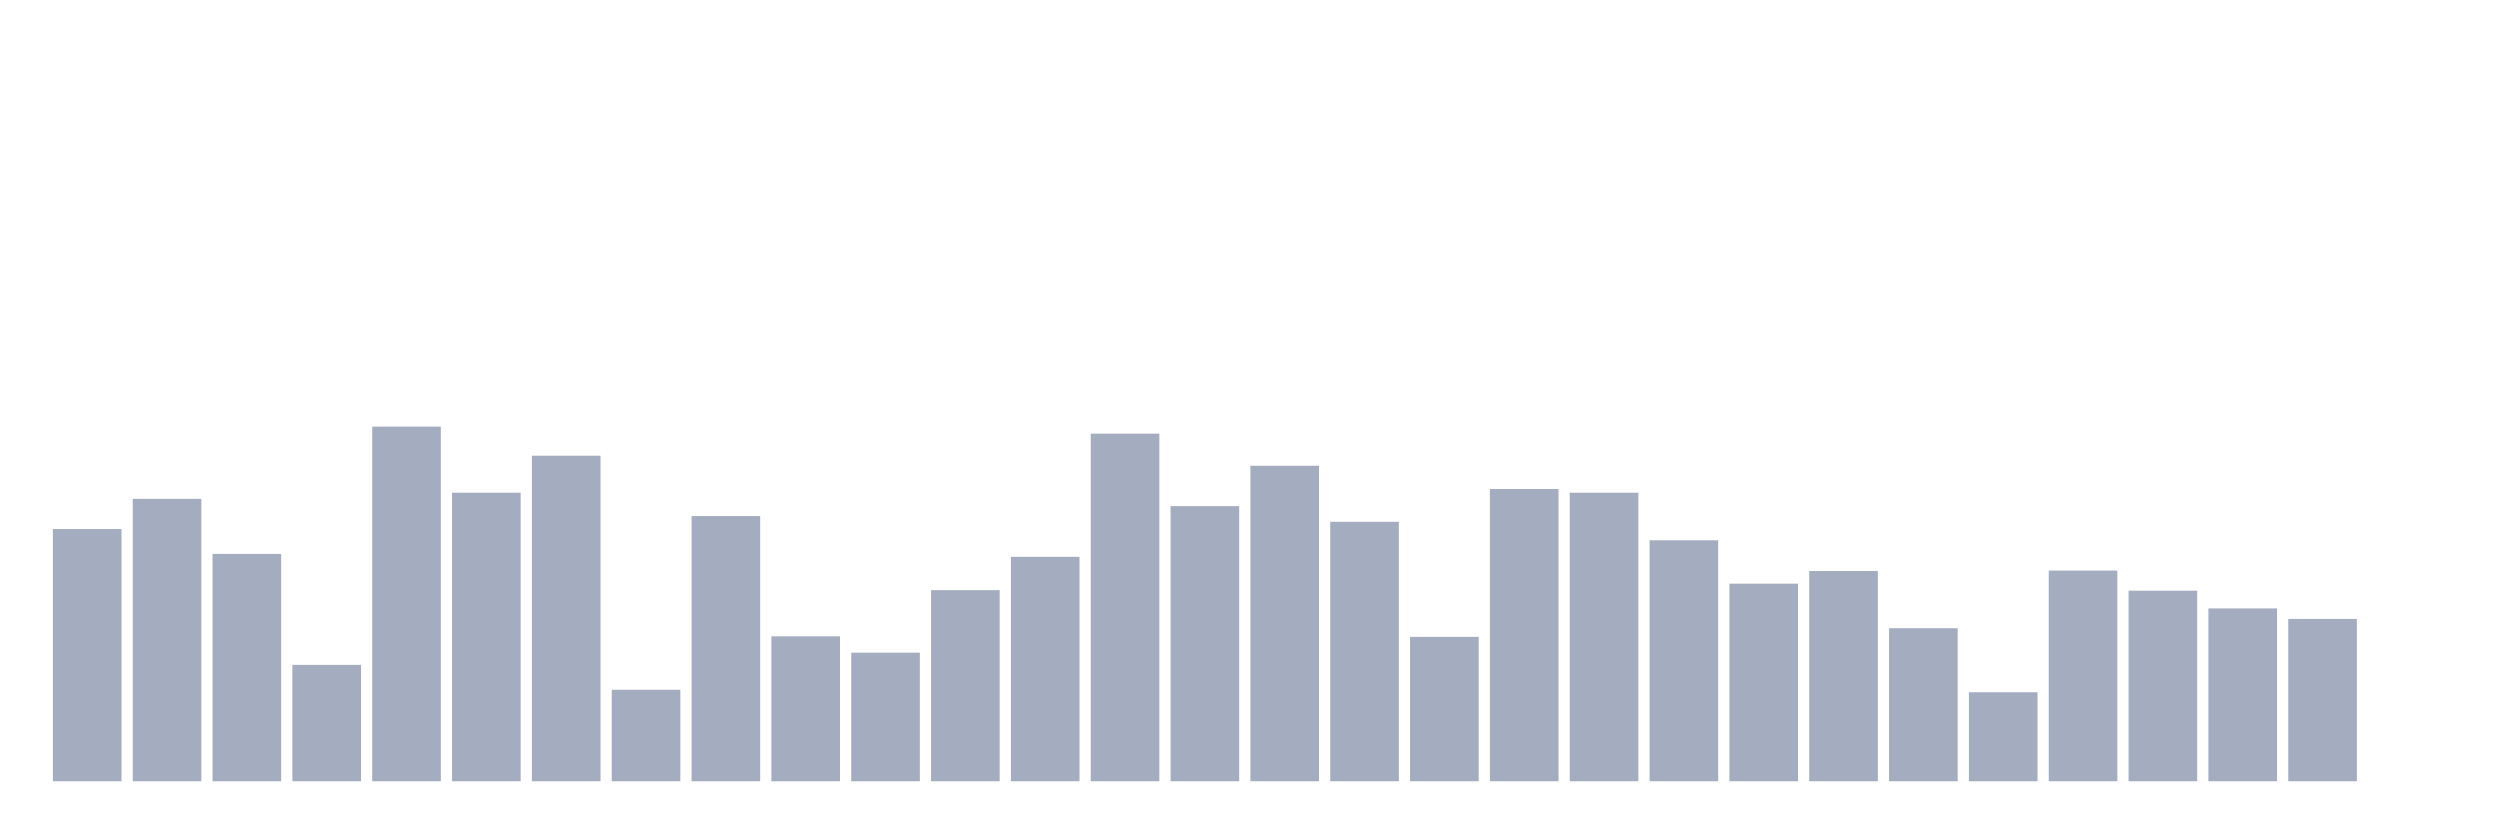
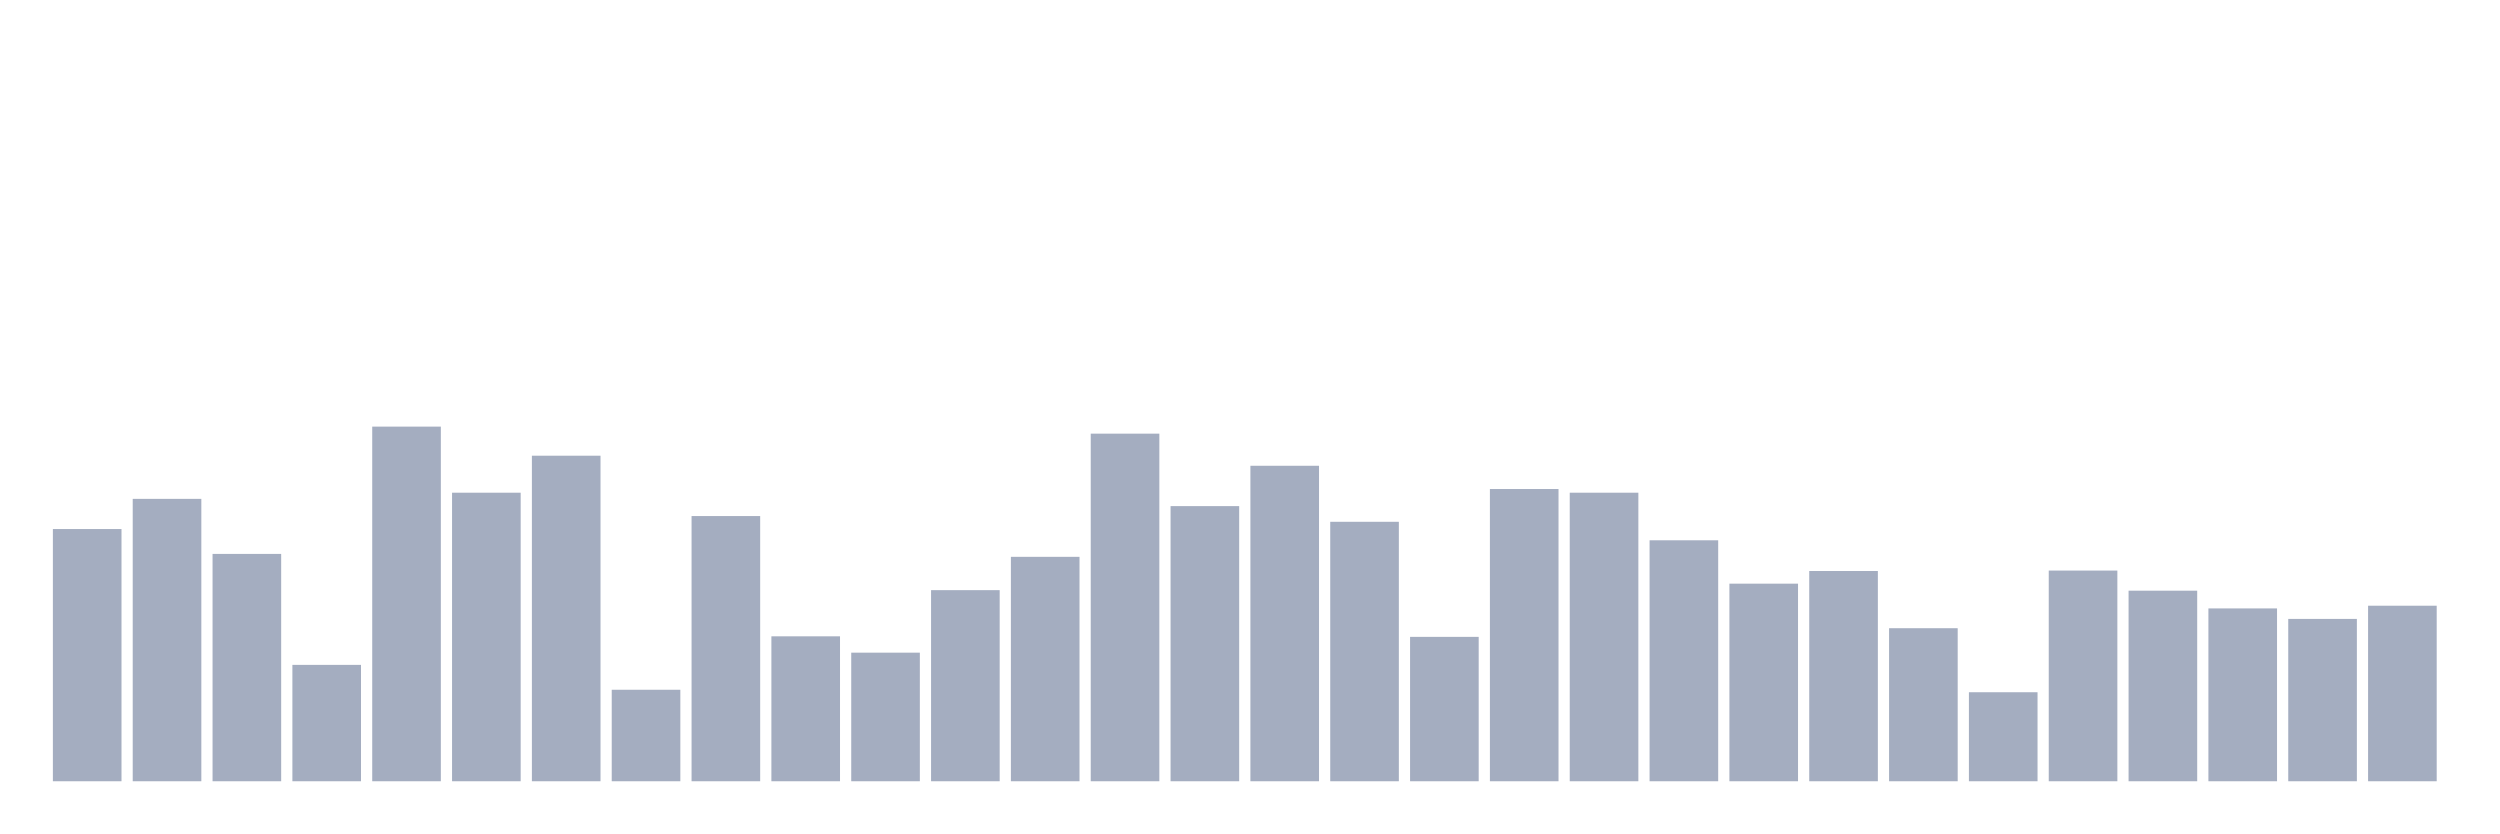
<svg xmlns="http://www.w3.org/2000/svg" viewBox="0 0 480 160">
  <g transform="translate(10,10)">
    <rect class="bar" x="0.153" width="13.175" y="91.575" height="48.425" fill="rgb(164,173,192)" />
    <rect class="bar" x="15.482" width="13.175" y="85.782" height="54.218" fill="rgb(164,173,192)" />
    <rect class="bar" x="30.81" width="13.175" y="96.351" height="43.649" fill="rgb(164,173,192)" />
    <rect class="bar" x="46.138" width="13.175" y="117.656" height="22.344" fill="rgb(164,173,192)" />
    <rect class="bar" x="61.466" width="13.175" y="71.91" height="68.09" fill="rgb(164,173,192)" />
    <rect class="bar" x="76.794" width="13.175" y="84.598" height="55.402" fill="rgb(164,173,192)" />
    <rect class="bar" x="92.123" width="13.175" y="77.496" height="62.504" fill="rgb(164,173,192)" />
    <rect class="bar" x="107.451" width="13.175" y="122.433" height="17.567" fill="rgb(164,173,192)" />
    <rect class="bar" x="122.779" width="13.175" y="89.083" height="50.917" fill="rgb(164,173,192)" />
    <rect class="bar" x="138.107" width="13.175" y="112.174" height="27.826" fill="rgb(164,173,192)" />
    <rect class="bar" x="153.436" width="13.175" y="115.31" height="24.69" fill="rgb(164,173,192)" />
    <rect class="bar" x="168.764" width="13.175" y="103.308" height="36.692" fill="rgb(164,173,192)" />
    <rect class="bar" x="184.092" width="13.175" y="96.912" height="43.088" fill="rgb(164,173,192)" />
    <rect class="bar" x="199.42" width="13.175" y="73.26" height="66.74" fill="rgb(164,173,192)" />
    <rect class="bar" x="214.748" width="13.175" y="87.173" height="52.827" fill="rgb(164,173,192)" />
    <rect class="bar" x="230.077" width="13.175" y="79.427" height="60.573" fill="rgb(164,173,192)" />
    <rect class="bar" x="245.405" width="13.175" y="90.184" height="49.816" fill="rgb(164,173,192)" />
    <rect class="bar" x="260.733" width="13.175" y="112.278" height="27.722" fill="rgb(164,173,192)" />
    <rect class="bar" x="276.061" width="13.175" y="83.892" height="56.108" fill="rgb(164,173,192)" />
    <rect class="bar" x="291.39" width="13.175" y="84.598" height="55.402" fill="rgb(164,173,192)" />
    <rect class="bar" x="306.718" width="13.175" y="93.735" height="46.265" fill="rgb(164,173,192)" />
    <rect class="bar" x="322.046" width="13.175" y="102.062" height="37.938" fill="rgb(164,173,192)" />
    <rect class="bar" x="337.374" width="13.175" y="99.632" height="40.368" fill="rgb(164,173,192)" />
    <rect class="bar" x="352.702" width="13.175" y="110.617" height="29.383" fill="rgb(164,173,192)" />
    <rect class="bar" x="368.031" width="13.175" y="122.91" height="17.09" fill="rgb(164,173,192)" />
    <rect class="bar" x="383.359" width="13.175" y="99.549" height="40.451" fill="rgb(164,173,192)" />
    <rect class="bar" x="398.687" width="13.175" y="103.411" height="36.589" fill="rgb(164,173,192)" />
    <rect class="bar" x="414.015" width="13.175" y="106.817" height="33.183" fill="rgb(164,173,192)" />
    <rect class="bar" x="429.344" width="13.175" y="108.831" height="31.169" fill="rgb(164,173,192)" />
-     <rect class="bar" x="444.672" width="13.175" y="140" height="0" fill="rgb(164,173,192)" />
+     <rect class="bar" x="444.672" width="13.175" y="106.298" height="33.702" fill="rgb(164,173,192)" />
  </g>
</svg>
